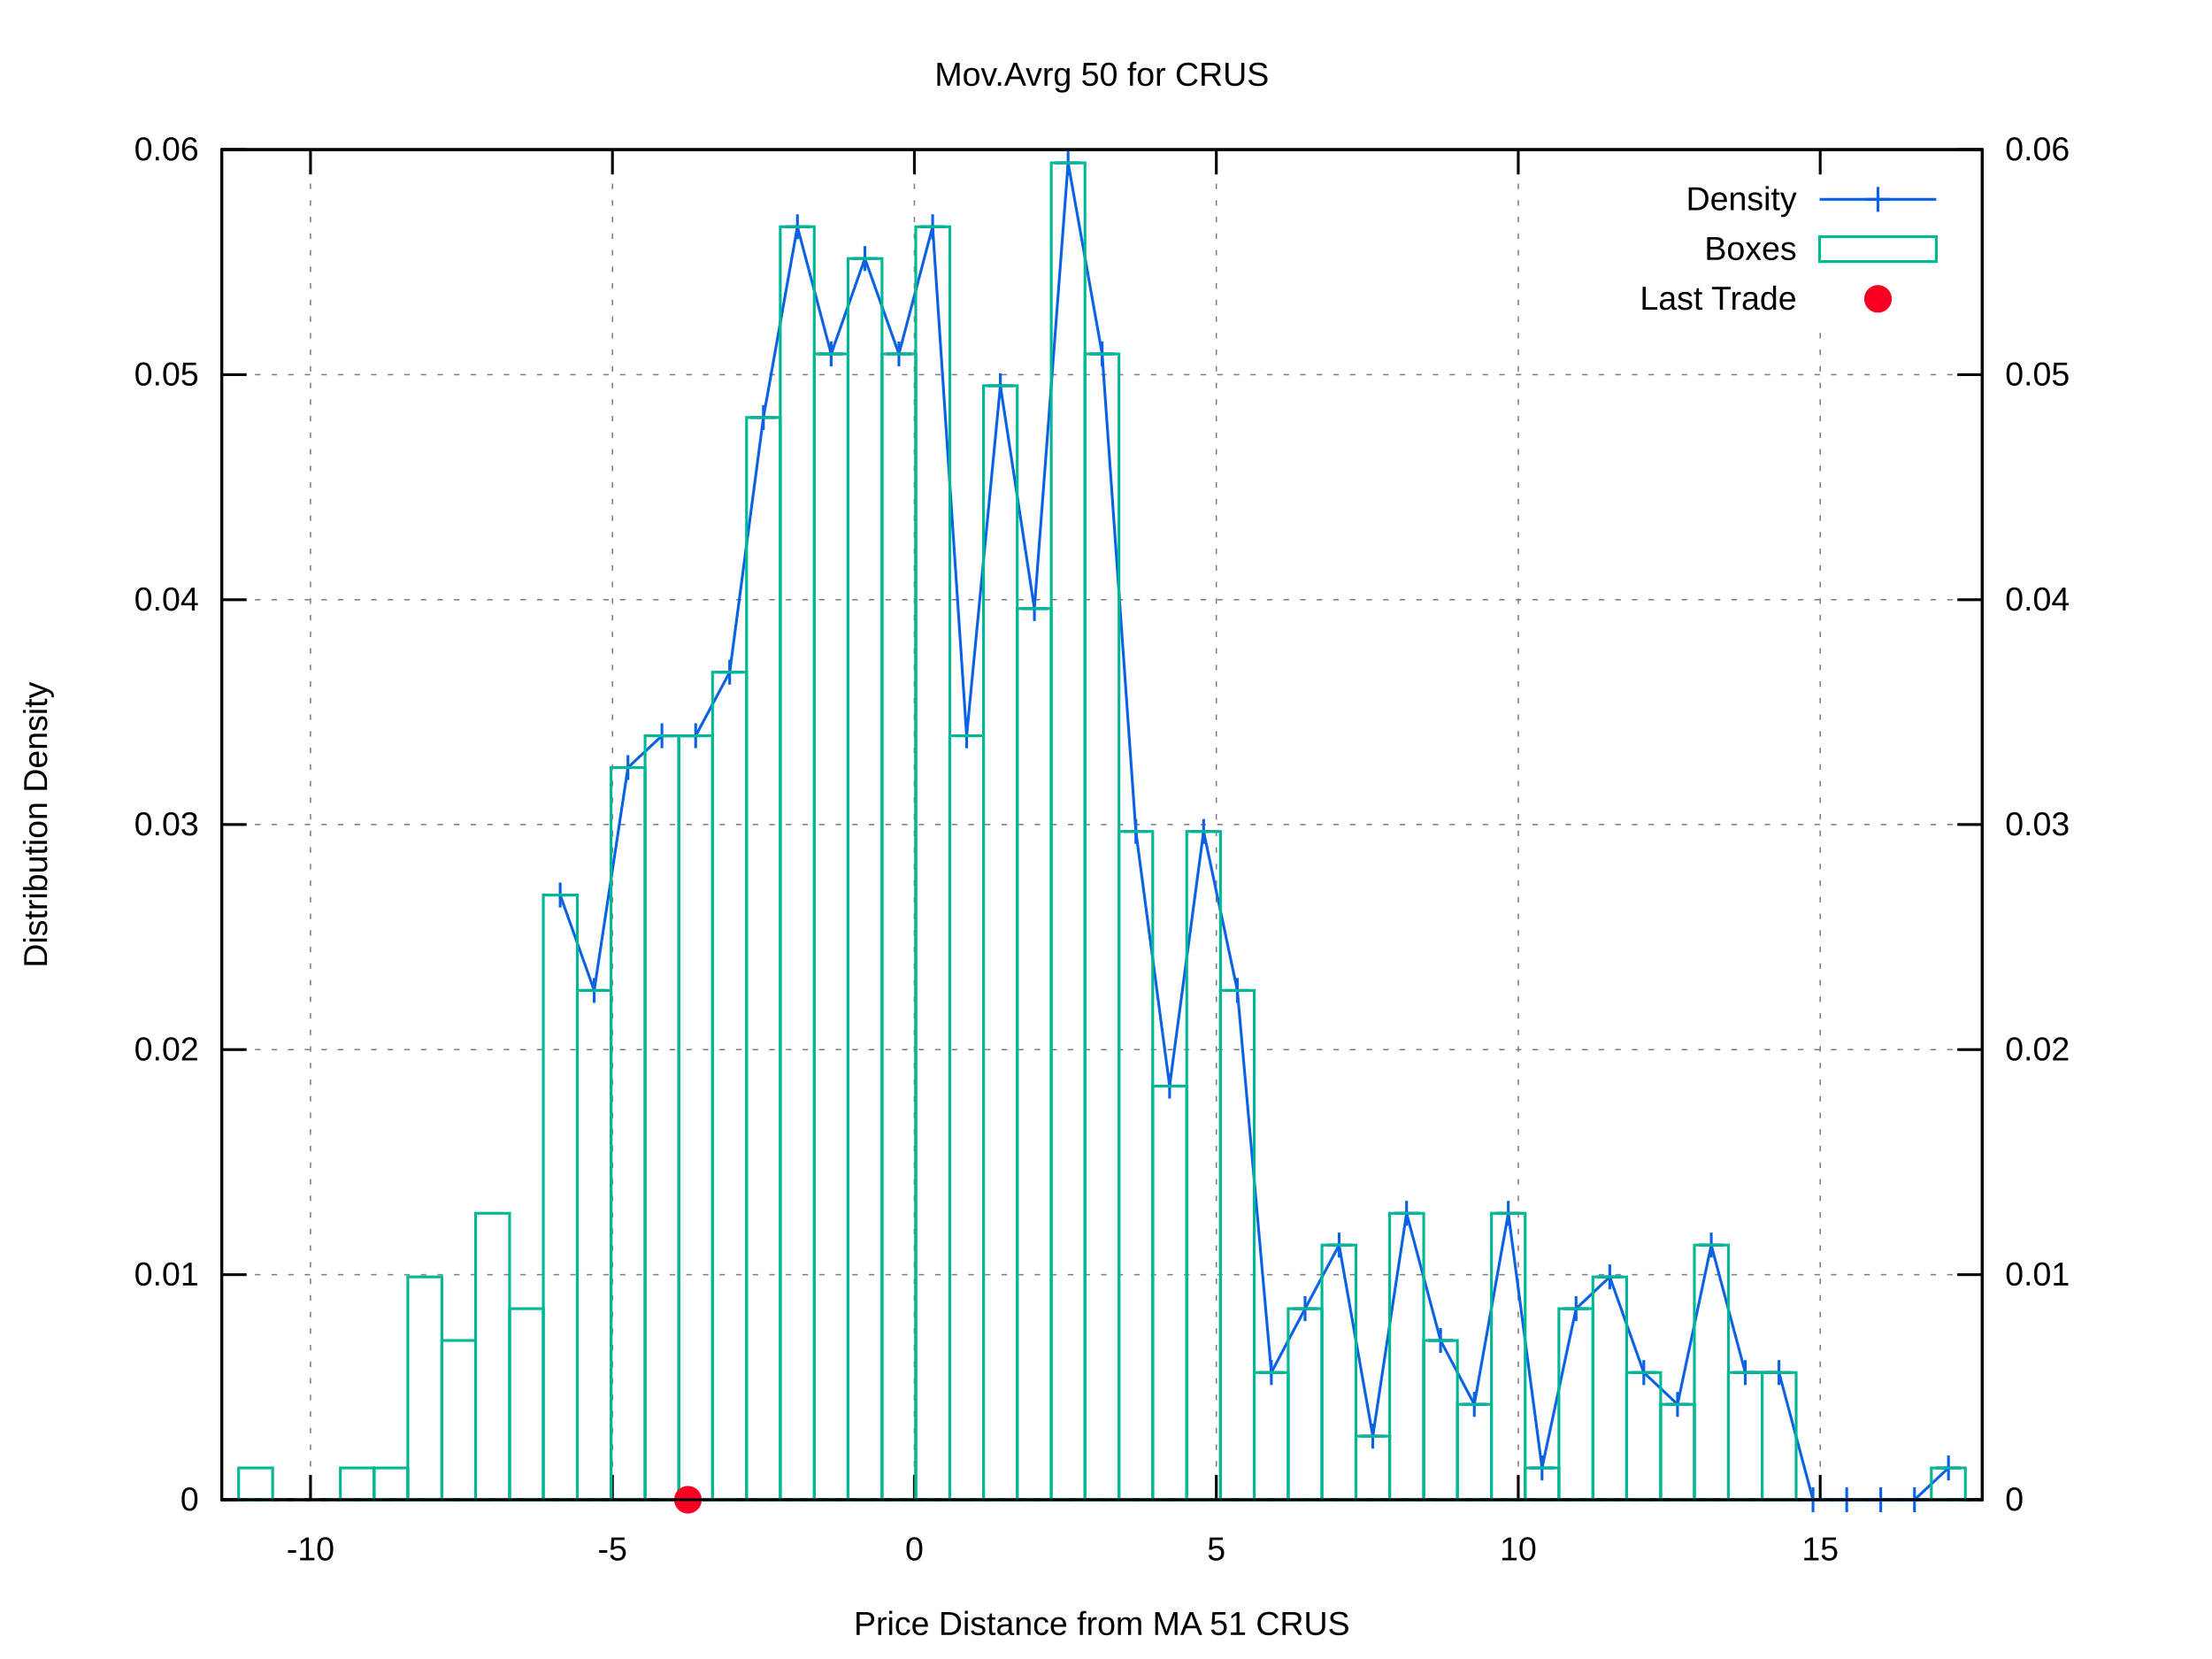
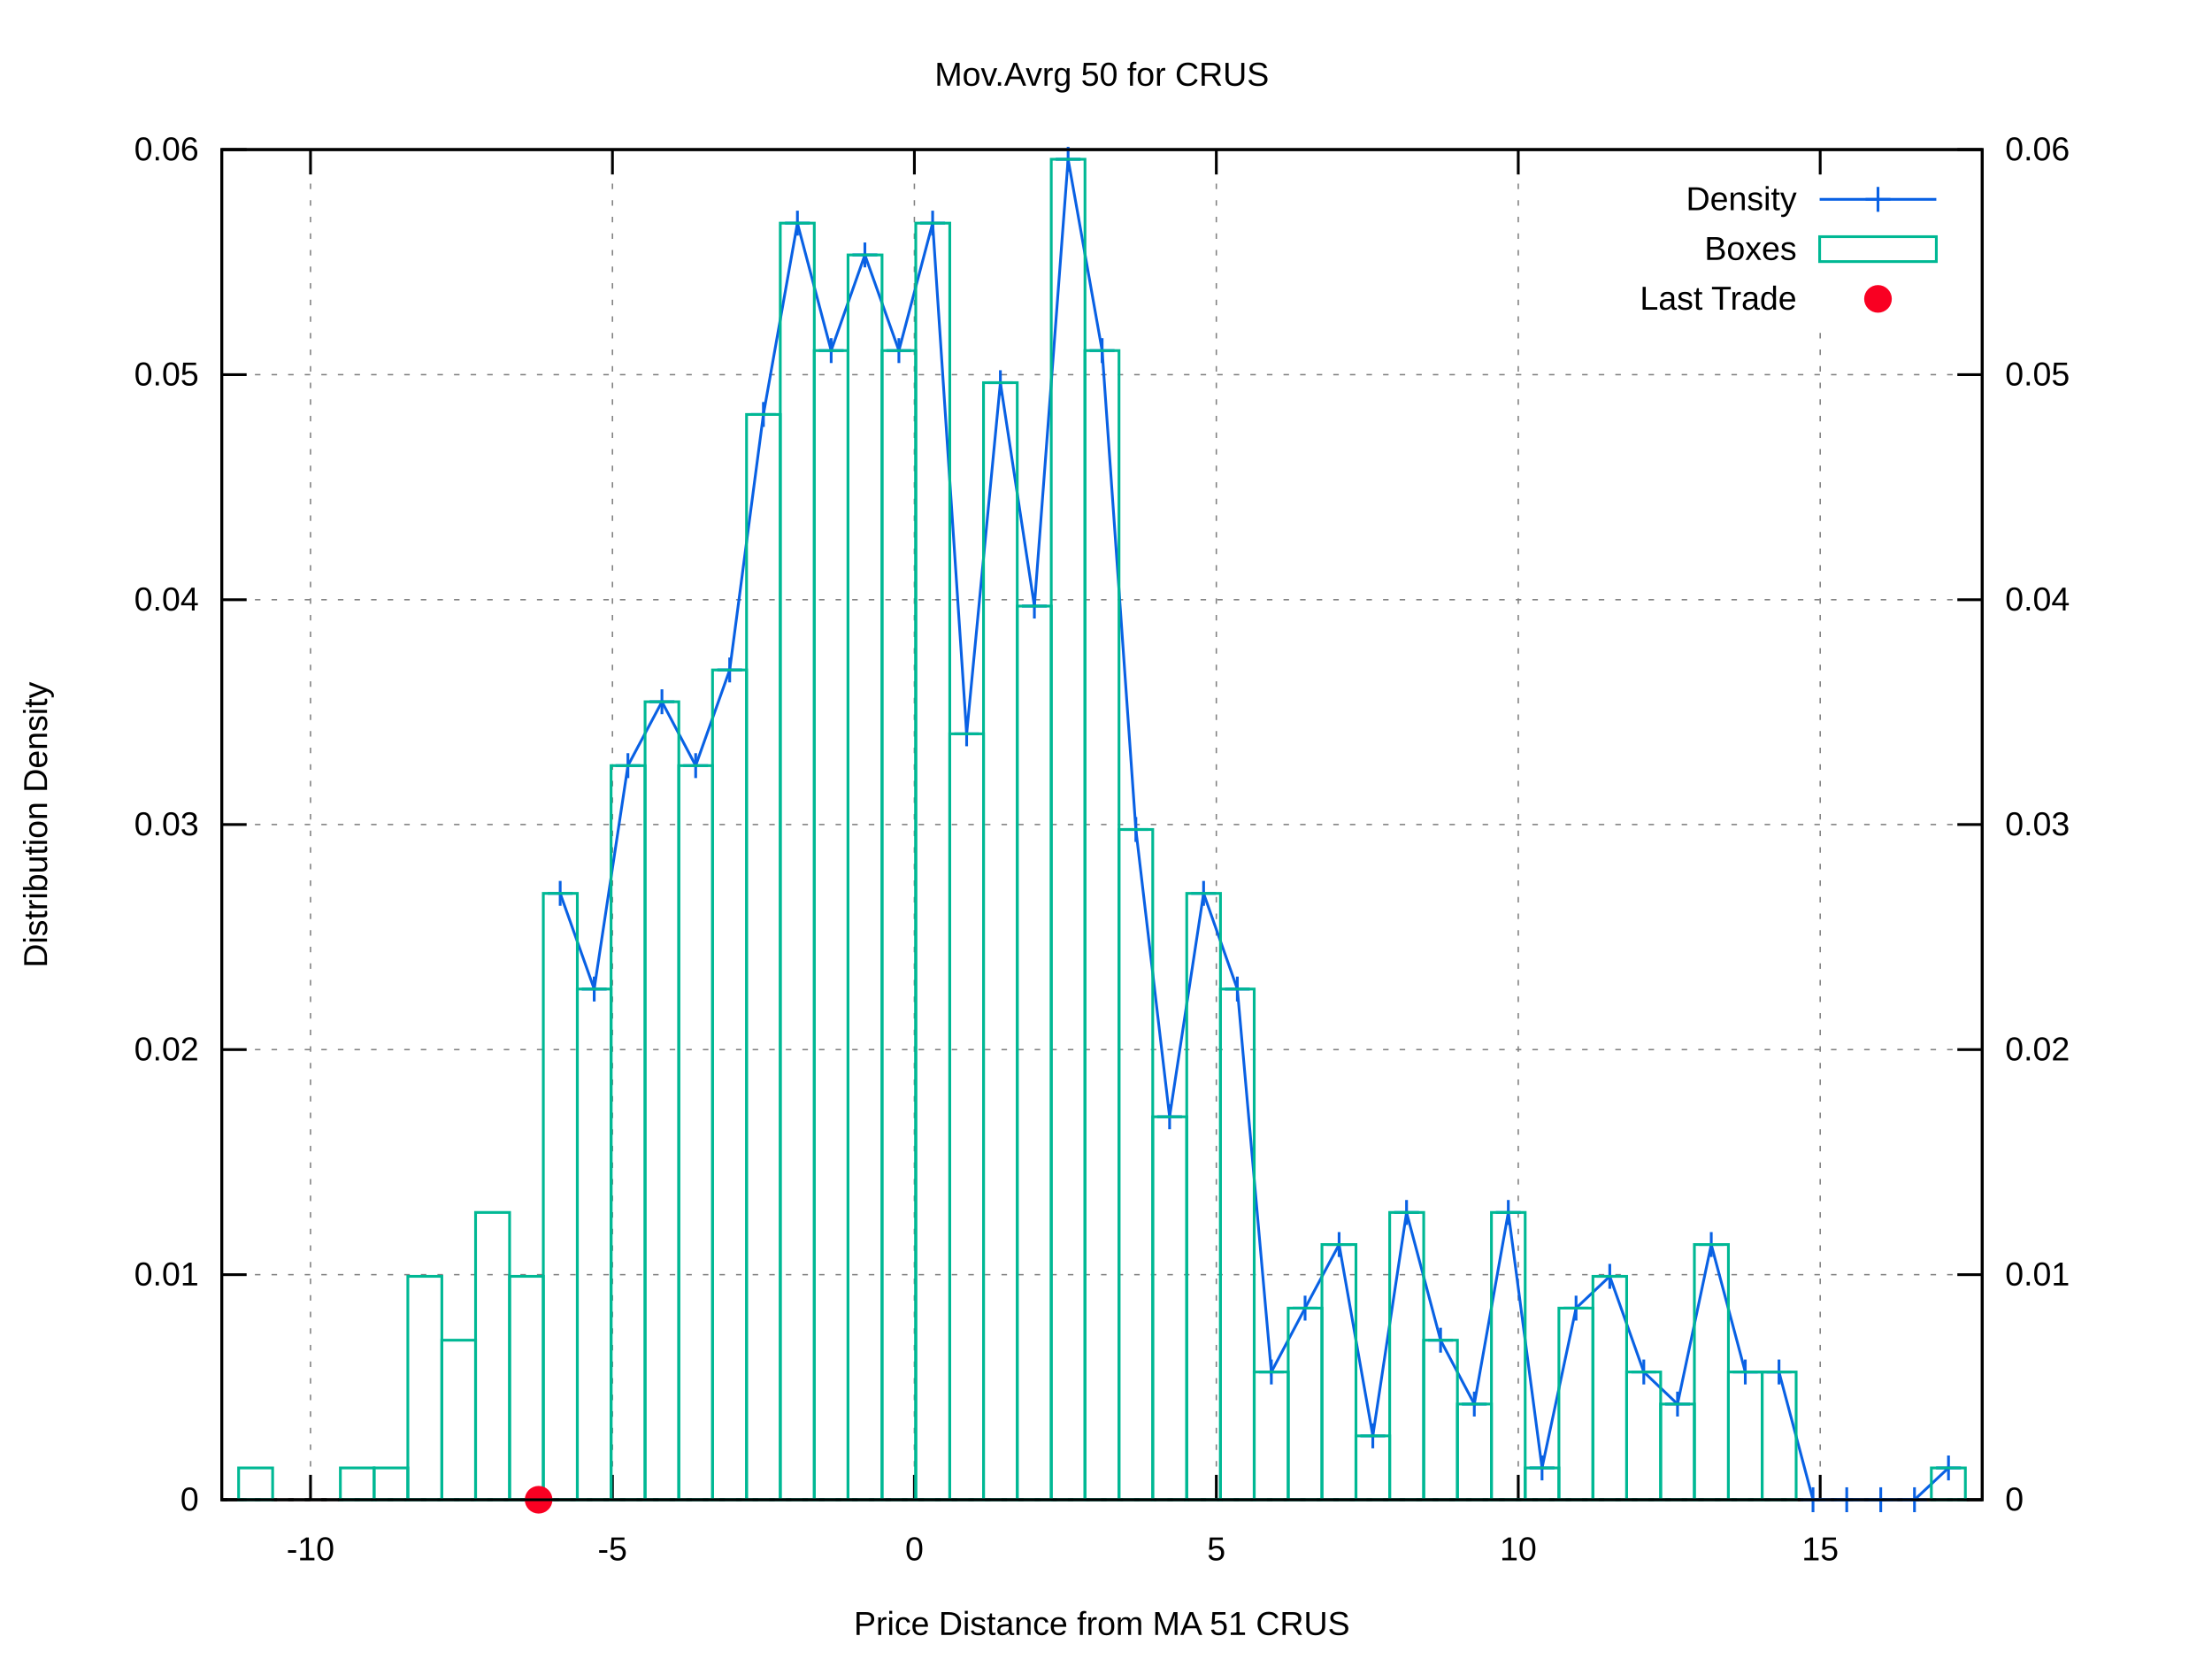
<svg xmlns="http://www.w3.org/2000/svg" xmlns:xlink="http://www.w3.org/1999/xlink" viewBox="0 0 800 600">
  <g id="gnuplot_canvas">
    <rect x="0" y="0" width="800" height="600" fill="#ffffff" />
    <defs>
      <circle id="gpDot" r="0.5" stroke-width="0.5" />
      <path id="gpPt0" stroke-width="0.222" stroke="currentColor" d="M-1,0 h2 M0,-1 v2" />
      <path id="gpPt1" stroke-width="0.222" stroke="currentColor" d="M-1,-1 L1,1 M1,-1 L-1,1" />
      <path id="gpPt2" stroke-width="0.222" stroke="currentColor" d="M-1,0 L1,0 M0,-1 L0,1 M-1,-1 L1,1 M-1,1 L1,-1" />
      <rect id="gpPt3" stroke-width="0.222" stroke="currentColor" x="-1" y="-1" width="2" height="2" />
      <rect id="gpPt4" stroke-width="0.222" stroke="currentColor" fill="currentColor" x="-1" y="-1" width="2" height="2" />
      <circle id="gpPt5" stroke-width="0.222" stroke="currentColor" cx="0" cy="0" r="1" />
      <use xlink:href="#gpPt5" id="gpPt6" fill="currentColor" stroke="none" />
      <path id="gpPt7" stroke-width="0.222" stroke="currentColor" d="M0,-1.33 L-1.33,0.67 L1.33,0.67 z" />
      <use xlink:href="#gpPt7" id="gpPt8" fill="currentColor" stroke="none" />
      <use xlink:href="#gpPt7" id="gpPt9" stroke="currentColor" transform="rotate(180)" />
      <use xlink:href="#gpPt9" id="gpPt10" fill="currentColor" stroke="none" />
      <use xlink:href="#gpPt3" id="gpPt11" stroke="currentColor" transform="rotate(45)" />
      <use xlink:href="#gpPt11" id="gpPt12" fill="currentColor" stroke="none" />
      <path id="gpPt13" stroke-width="0.222" stroke="currentColor" d="M0,1.330 L1.265,0.411 L0.782,-1.067 L-0.782,-1.076 L-1.265,0.411 z" />
      <use xlink:href="#gpPt13" id="gpPt14" fill="currentColor" stroke="none" />
      <filter id="textbox" filterUnits="objectBoundingBox" x="0" y="0" height="1" width="1">
        <feFlood flood-color="#FFFFFF" flood-opacity="1" result="bgnd" />
        <feComposite in="SourceGraphic" in2="bgnd" operator="atop" />
      </filter>
      <filter id="greybox" filterUnits="objectBoundingBox" x="0" y="0" height="1" width="1">
        <feFlood flood-color="lightgrey" flood-opacity="1" result="grey" />
        <feComposite in="SourceGraphic" in2="grey" operator="atop" />
      </filter>
    </defs>
    <g fill="none" color="#FFFFFF" stroke="black" stroke-width="1.00" stroke-linecap="butt" stroke-linejoin="miter">
</g>
    <g fill="none" color="black" stroke="currentColor" stroke-width="1.00" stroke-linecap="butt" stroke-linejoin="miter">
</g>
    <g fill="none" color="black" stroke="black" stroke-width="0.50" stroke-linecap="butt" stroke-linejoin="miter">
</g>
    <g fill="none" color="gray" stroke="currentColor" stroke-width="0.50" stroke-linecap="butt" stroke-linejoin="miter">
      <path stroke="gray" stroke-dasharray="2,4" class="gridline" d="M80.2,542.4 L716.9,542.4  " />
    </g>
    <g fill="none" color="gray" stroke="gray" stroke-width="1.00" stroke-linecap="butt" stroke-linejoin="miter">
</g>
    <g fill="none" color="black" stroke="currentColor" stroke-width="1.00" stroke-linecap="butt" stroke-linejoin="miter">
      <path stroke="black" d="M80.2,542.4 L89.2,542.4  " />
      <g transform="translate(71.9,546.3)" stroke="none" fill="black" font-family="arial" font-size="12.00" text-anchor="end">
        <text>
          <tspan font-family="arial"> 0</tspan>
        </text>
      </g>
    </g>
    <g fill="none" color="black" stroke="currentColor" stroke-width="1.00" stroke-linecap="butt" stroke-linejoin="miter">
</g>
    <g fill="none" color="black" stroke="black" stroke-width="0.50" stroke-linecap="butt" stroke-linejoin="miter">
</g>
    <g fill="none" color="gray" stroke="currentColor" stroke-width="0.50" stroke-linecap="butt" stroke-linejoin="miter">
      <path stroke="gray" stroke-dasharray="2,4" class="gridline" d="M80.2,461.0 L716.9,461.0  " />
    </g>
    <g fill="none" color="gray" stroke="gray" stroke-width="1.00" stroke-linecap="butt" stroke-linejoin="miter">
</g>
    <g fill="none" color="black" stroke="currentColor" stroke-width="1.00" stroke-linecap="butt" stroke-linejoin="miter">
      <path stroke="black" d="M80.2,461.0 L89.2,461.0  " />
      <g transform="translate(71.9,464.9)" stroke="none" fill="black" font-family="arial" font-size="12.00" text-anchor="end">
        <text>
          <tspan font-family="arial"> 0.01</tspan>
        </text>
      </g>
    </g>
    <g fill="none" color="black" stroke="currentColor" stroke-width="1.00" stroke-linecap="butt" stroke-linejoin="miter">
</g>
    <g fill="none" color="black" stroke="black" stroke-width="0.50" stroke-linecap="butt" stroke-linejoin="miter">
</g>
    <g fill="none" color="gray" stroke="currentColor" stroke-width="0.50" stroke-linecap="butt" stroke-linejoin="miter">
      <path stroke="gray" stroke-dasharray="2,4" class="gridline" d="M80.2,379.6 L716.9,379.6  " />
    </g>
    <g fill="none" color="gray" stroke="gray" stroke-width="1.00" stroke-linecap="butt" stroke-linejoin="miter">
</g>
    <g fill="none" color="black" stroke="currentColor" stroke-width="1.00" stroke-linecap="butt" stroke-linejoin="miter">
      <path stroke="black" d="M80.2,379.6 L89.2,379.6  " />
      <g transform="translate(71.9,383.5)" stroke="none" fill="black" font-family="arial" font-size="12.00" text-anchor="end">
        <text>
          <tspan font-family="arial"> 0.02</tspan>
        </text>
      </g>
    </g>
    <g fill="none" color="black" stroke="currentColor" stroke-width="1.00" stroke-linecap="butt" stroke-linejoin="miter">
</g>
    <g fill="none" color="black" stroke="black" stroke-width="0.50" stroke-linecap="butt" stroke-linejoin="miter">
</g>
    <g fill="none" color="gray" stroke="currentColor" stroke-width="0.50" stroke-linecap="butt" stroke-linejoin="miter">
      <path stroke="gray" stroke-dasharray="2,4" class="gridline" d="M80.2,298.2 L716.9,298.2  " />
    </g>
    <g fill="none" color="gray" stroke="gray" stroke-width="1.00" stroke-linecap="butt" stroke-linejoin="miter">
</g>
    <g fill="none" color="black" stroke="currentColor" stroke-width="1.00" stroke-linecap="butt" stroke-linejoin="miter">
      <path stroke="black" d="M80.2,298.2 L89.2,298.2  " />
      <g transform="translate(71.9,302.1)" stroke="none" fill="black" font-family="arial" font-size="12.00" text-anchor="end">
        <text>
          <tspan font-family="arial"> 0.03</tspan>
        </text>
      </g>
    </g>
    <g fill="none" color="black" stroke="currentColor" stroke-width="1.00" stroke-linecap="butt" stroke-linejoin="miter">
</g>
    <g fill="none" color="black" stroke="black" stroke-width="0.50" stroke-linecap="butt" stroke-linejoin="miter">
</g>
    <g fill="none" color="gray" stroke="currentColor" stroke-width="0.50" stroke-linecap="butt" stroke-linejoin="miter">
      <path stroke="gray" stroke-dasharray="2,4" class="gridline" d="M80.2,216.9 L716.9,216.9  " />
    </g>
    <g fill="none" color="gray" stroke="gray" stroke-width="1.00" stroke-linecap="butt" stroke-linejoin="miter">
</g>
    <g fill="none" color="black" stroke="currentColor" stroke-width="1.00" stroke-linecap="butt" stroke-linejoin="miter">
      <path stroke="black" d="M80.2,216.9 L89.2,216.9  " />
      <g transform="translate(71.9,220.8)" stroke="none" fill="black" font-family="arial" font-size="12.00" text-anchor="end">
        <text>
          <tspan font-family="arial"> 0.04</tspan>
        </text>
      </g>
    </g>
    <g fill="none" color="black" stroke="currentColor" stroke-width="1.00" stroke-linecap="butt" stroke-linejoin="miter">
</g>
    <g fill="none" color="black" stroke="black" stroke-width="0.50" stroke-linecap="butt" stroke-linejoin="miter">
</g>
    <g fill="none" color="gray" stroke="currentColor" stroke-width="0.50" stroke-linecap="butt" stroke-linejoin="miter">
      <path stroke="gray" stroke-dasharray="2,4" class="gridline" d="M80.2,135.5 L716.9,135.5  " />
    </g>
    <g fill="none" color="gray" stroke="gray" stroke-width="1.00" stroke-linecap="butt" stroke-linejoin="miter">
</g>
    <g fill="none" color="black" stroke="currentColor" stroke-width="1.00" stroke-linecap="butt" stroke-linejoin="miter">
      <path stroke="black" d="M80.2,135.5 L89.2,135.5  " />
      <g transform="translate(71.9,139.4)" stroke="none" fill="black" font-family="arial" font-size="12.00" text-anchor="end">
        <text>
          <tspan font-family="arial"> 0.05</tspan>
        </text>
      </g>
    </g>
    <g fill="none" color="black" stroke="currentColor" stroke-width="1.00" stroke-linecap="butt" stroke-linejoin="miter">
</g>
    <g fill="none" color="black" stroke="black" stroke-width="0.50" stroke-linecap="butt" stroke-linejoin="miter">
</g>
    <g fill="none" color="gray" stroke="currentColor" stroke-width="0.50" stroke-linecap="butt" stroke-linejoin="miter">
      <path stroke="gray" stroke-dasharray="2,4" class="gridline" d="M80.2,54.1 L716.9,54.1  " />
    </g>
    <g fill="none" color="gray" stroke="gray" stroke-width="1.00" stroke-linecap="butt" stroke-linejoin="miter">
</g>
    <g fill="none" color="black" stroke="currentColor" stroke-width="1.00" stroke-linecap="butt" stroke-linejoin="miter">
      <path stroke="black" d="M80.2,54.1 L89.2,54.1  " />
      <g transform="translate(71.9,58.0)" stroke="none" fill="black" font-family="arial" font-size="12.00" text-anchor="end">
        <text>
          <tspan font-family="arial"> 0.06</tspan>
        </text>
      </g>
    </g>
    <g fill="none" color="black" stroke="currentColor" stroke-width="1.00" stroke-linecap="butt" stroke-linejoin="miter">
</g>
    <g fill="none" color="black" stroke="black" stroke-width="0.50" stroke-linecap="butt" stroke-linejoin="miter">
</g>
    <g fill="none" color="gray" stroke="currentColor" stroke-width="0.50" stroke-linecap="butt" stroke-linejoin="miter">
      <path stroke="gray" stroke-dasharray="2,4" class="gridline" d="M112.3,542.4 L112.3,54.1  " />
    </g>
    <g fill="none" color="gray" stroke="gray" stroke-width="1.00" stroke-linecap="butt" stroke-linejoin="miter">
</g>
    <g fill="none" color="black" stroke="currentColor" stroke-width="1.00" stroke-linecap="butt" stroke-linejoin="miter">
      <path stroke="black" d="M112.3,542.4 L112.3,533.4 M112.3,54.1 L112.3,63.1  " />
      <g transform="translate(112.3,564.3)" stroke="none" fill="black" font-family="arial" font-size="12.00" text-anchor="middle">
        <text>
          <tspan font-family="arial">-10</tspan>
        </text>
      </g>
    </g>
    <g fill="none" color="black" stroke="currentColor" stroke-width="1.00" stroke-linecap="butt" stroke-linejoin="miter">
</g>
    <g fill="none" color="black" stroke="black" stroke-width="0.50" stroke-linecap="butt" stroke-linejoin="miter">
</g>
    <g fill="none" color="gray" stroke="currentColor" stroke-width="0.50" stroke-linecap="butt" stroke-linejoin="miter">
      <path stroke="gray" stroke-dasharray="2,4" class="gridline" d="M221.5,542.4 L221.5,54.1  " />
    </g>
    <g fill="none" color="gray" stroke="gray" stroke-width="1.00" stroke-linecap="butt" stroke-linejoin="miter">
</g>
    <g fill="none" color="black" stroke="currentColor" stroke-width="1.00" stroke-linecap="butt" stroke-linejoin="miter">
      <path stroke="black" d="M221.5,542.4 L221.5,533.4 M221.5,54.1 L221.5,63.1  " />
      <g transform="translate(221.5,564.3)" stroke="none" fill="black" font-family="arial" font-size="12.00" text-anchor="middle">
        <text>
          <tspan font-family="arial">-5</tspan>
        </text>
      </g>
    </g>
    <g fill="none" color="black" stroke="currentColor" stroke-width="1.00" stroke-linecap="butt" stroke-linejoin="miter">
</g>
    <g fill="none" color="black" stroke="black" stroke-width="0.50" stroke-linecap="butt" stroke-linejoin="miter">
</g>
    <g fill="none" color="gray" stroke="currentColor" stroke-width="0.50" stroke-linecap="butt" stroke-linejoin="miter">
      <path stroke="gray" stroke-dasharray="2,4" class="gridline" d="M330.7,542.4 L330.7,54.1  " />
    </g>
    <g fill="none" color="gray" stroke="gray" stroke-width="1.00" stroke-linecap="butt" stroke-linejoin="miter">
</g>
    <g fill="none" color="black" stroke="currentColor" stroke-width="1.00" stroke-linecap="butt" stroke-linejoin="miter">
      <path stroke="black" d="M330.7,542.4 L330.7,533.4 M330.7,54.1 L330.7,63.1  " />
      <g transform="translate(330.7,564.3)" stroke="none" fill="black" font-family="arial" font-size="12.00" text-anchor="middle">
        <text>
          <tspan font-family="arial"> 0</tspan>
        </text>
      </g>
    </g>
    <g fill="none" color="black" stroke="currentColor" stroke-width="1.00" stroke-linecap="butt" stroke-linejoin="miter">
</g>
    <g fill="none" color="black" stroke="black" stroke-width="0.50" stroke-linecap="butt" stroke-linejoin="miter">
</g>
    <g fill="none" color="gray" stroke="currentColor" stroke-width="0.50" stroke-linecap="butt" stroke-linejoin="miter">
      <path stroke="gray" stroke-dasharray="2,4" class="gridline" d="M439.9,542.4 L439.9,54.1  " />
    </g>
    <g fill="none" color="gray" stroke="gray" stroke-width="1.00" stroke-linecap="butt" stroke-linejoin="miter">
</g>
    <g fill="none" color="black" stroke="currentColor" stroke-width="1.00" stroke-linecap="butt" stroke-linejoin="miter">
      <path stroke="black" d="M439.9,542.4 L439.9,533.4 M439.9,54.1 L439.9,63.1  " />
      <g transform="translate(439.9,564.3)" stroke="none" fill="black" font-family="arial" font-size="12.00" text-anchor="middle">
        <text>
          <tspan font-family="arial"> 5</tspan>
        </text>
      </g>
    </g>
    <g fill="none" color="black" stroke="currentColor" stroke-width="1.00" stroke-linecap="butt" stroke-linejoin="miter">
</g>
    <g fill="none" color="black" stroke="black" stroke-width="0.50" stroke-linecap="butt" stroke-linejoin="miter">
</g>
    <g fill="none" color="gray" stroke="currentColor" stroke-width="0.50" stroke-linecap="butt" stroke-linejoin="miter">
      <path stroke="gray" stroke-dasharray="2,4" class="gridline" d="M549.1,542.4 L549.1,54.1  " />
    </g>
    <g fill="none" color="gray" stroke="gray" stroke-width="1.00" stroke-linecap="butt" stroke-linejoin="miter">
</g>
    <g fill="none" color="black" stroke="currentColor" stroke-width="1.00" stroke-linecap="butt" stroke-linejoin="miter">
      <path stroke="black" d="M549.1,542.4 L549.1,533.4 M549.1,54.1 L549.1,63.1  " />
      <g transform="translate(549.1,564.3)" stroke="none" fill="black" font-family="arial" font-size="12.00" text-anchor="middle">
        <text>
          <tspan font-family="arial"> 10</tspan>
        </text>
      </g>
    </g>
    <g fill="none" color="black" stroke="currentColor" stroke-width="1.00" stroke-linecap="butt" stroke-linejoin="miter">
</g>
    <g fill="none" color="black" stroke="black" stroke-width="0.50" stroke-linecap="butt" stroke-linejoin="miter">
</g>
    <g fill="none" color="gray" stroke="currentColor" stroke-width="0.50" stroke-linecap="butt" stroke-linejoin="miter">
      <path stroke="gray" stroke-dasharray="2,4" class="gridline" d="M658.3,542.4 L658.3,117.1 M658.3,63.1 L658.3,54.1  " />
    </g>
    <g fill="none" color="gray" stroke="gray" stroke-width="1.00" stroke-linecap="butt" stroke-linejoin="miter">
</g>
    <g fill="none" color="black" stroke="currentColor" stroke-width="1.00" stroke-linecap="butt" stroke-linejoin="miter">
      <path stroke="black" d="M658.3,542.4 L658.3,533.4 M658.3,54.1 L658.3,63.1  " />
      <g transform="translate(658.3,564.3)" stroke="none" fill="black" font-family="arial" font-size="12.00" text-anchor="middle">
        <text>
          <tspan font-family="arial"> 15</tspan>
        </text>
      </g>
    </g>
    <g fill="none" color="black" stroke="currentColor" stroke-width="1.00" stroke-linecap="butt" stroke-linejoin="miter">
      <path stroke="black" d="M716.9,542.4 L707.9,542.4  " />
      <g transform="translate(725.2,546.3)" stroke="none" fill="black" font-family="arial" font-size="12.00" text-anchor="start">
        <text>
          <tspan font-family="arial"> 0</tspan>
        </text>
      </g>
    </g>
    <g fill="none" color="black" stroke="currentColor" stroke-width="1.00" stroke-linecap="butt" stroke-linejoin="miter">
      <path stroke="black" d="M716.9,461.0 L707.9,461.0  " />
      <g transform="translate(725.2,464.9)" stroke="none" fill="black" font-family="arial" font-size="12.00" text-anchor="start">
        <text>
          <tspan font-family="arial"> 0.01</tspan>
        </text>
      </g>
    </g>
    <g fill="none" color="black" stroke="currentColor" stroke-width="1.00" stroke-linecap="butt" stroke-linejoin="miter">
      <path stroke="black" d="M716.9,379.6 L707.9,379.6  " />
      <g transform="translate(725.2,383.5)" stroke="none" fill="black" font-family="arial" font-size="12.00" text-anchor="start">
        <text>
          <tspan font-family="arial"> 0.02</tspan>
        </text>
      </g>
    </g>
    <g fill="none" color="black" stroke="currentColor" stroke-width="1.00" stroke-linecap="butt" stroke-linejoin="miter">
      <path stroke="black" d="M716.9,298.2 L707.9,298.2  " />
      <g transform="translate(725.2,302.1)" stroke="none" fill="black" font-family="arial" font-size="12.00" text-anchor="start">
        <text>
          <tspan font-family="arial"> 0.03</tspan>
        </text>
      </g>
    </g>
    <g fill="none" color="black" stroke="currentColor" stroke-width="1.00" stroke-linecap="butt" stroke-linejoin="miter">
      <path stroke="black" d="M716.9,216.9 L707.9,216.9  " />
      <g transform="translate(725.2,220.8)" stroke="none" fill="black" font-family="arial" font-size="12.00" text-anchor="start">
        <text>
          <tspan font-family="arial"> 0.04</tspan>
        </text>
      </g>
    </g>
    <g fill="none" color="black" stroke="currentColor" stroke-width="1.00" stroke-linecap="butt" stroke-linejoin="miter">
      <path stroke="black" d="M716.9,135.5 L707.9,135.5  " />
      <g transform="translate(725.2,139.4)" stroke="none" fill="black" font-family="arial" font-size="12.00" text-anchor="start">
        <text>
          <tspan font-family="arial"> 0.05</tspan>
        </text>
      </g>
    </g>
    <g fill="none" color="black" stroke="currentColor" stroke-width="1.00" stroke-linecap="butt" stroke-linejoin="miter">
      <path stroke="black" d="M716.9,54.1 L707.9,54.1  " />
      <g transform="translate(725.2,58.0)" stroke="none" fill="black" font-family="arial" font-size="12.00" text-anchor="start">
        <text>
          <tspan font-family="arial"> 0.06</tspan>
        </text>
      </g>
    </g>
    <g fill="none" color="black" stroke="currentColor" stroke-width="1.00" stroke-linecap="butt" stroke-linejoin="miter">
</g>
    <g fill="none" color="gray" stroke="currentColor" stroke-width="1.00" stroke-linecap="butt" stroke-linejoin="miter">
      <path stroke="black" stroke-dasharray="2,4" d="M80.2,542.4 L716.9,542.4  " />
    </g>
    <g fill="none" color="black" stroke="currentColor" stroke-width="1.00" stroke-linecap="butt" stroke-linejoin="miter">
      <path stroke="black" d="M80.2,54.1 L80.2,542.4 L716.9,542.4 L716.9,54.1 L80.2,54.1 Z  " />
    </g>
    <g fill="none" color="black" stroke="currentColor" stroke-width="1.00" stroke-linecap="butt" stroke-linejoin="miter">
      <g transform="translate(17.0,298.3) rotate(270)" stroke="none" fill="black" font-family="arial" font-size="12.00" text-anchor="middle">
        <text>
          <tspan font-family="arial">Distribution Density</tspan>
        </text>
      </g>
    </g>
    <g fill="none" color="black" stroke="currentColor" stroke-width="1.00" stroke-linecap="butt" stroke-linejoin="miter">
      <g transform="translate(398.5,591.3)" stroke="none" fill="black" font-family="arial" font-size="12.00" text-anchor="middle">
        <text>
          <tspan font-family="arial">Price Distance from MA 51 CRUS</tspan>
        </text>
      </g>
    </g>
    <g fill="none" color="black" stroke="currentColor" stroke-width="1.00" stroke-linecap="butt" stroke-linejoin="miter">
      <g transform="translate(398.5,31.0)" stroke="none" fill="black" font-family="arial" font-size="12.00" text-anchor="middle">
        <text>
          <tspan font-family="arial">Mov.Avrg 50 for CRUS </tspan>
        </text>
      </g>
    </g>
    <g id="gnuplot_plot_1">
      <g fill="none" color="black" stroke="currentColor" stroke-width="1.00" stroke-linecap="butt" stroke-linejoin="miter">
        <g transform="translate(649.8,76.0)" stroke="none" fill="black" font-family="arial" font-size="12.00" text-anchor="end">
          <text>
            <tspan font-family="arial">Density</tspan>
          </text>
        </g>
      </g>
      <g fill="none" color="black" stroke="currentColor" stroke-width="1.00" stroke-linecap="butt" stroke-linejoin="miter">
-         <path stroke="rgb(  9,  97, 228)" d="M658.1,72.1 L700.3,72.1 M202.6,323.7 L214.9,358.2 L227.1,277.6 L239.4,266.1 L251.6,266.1 L263.9,243.1   L276.1,151.0 L288.4,82.0 L300.6,128.0 L312.8,93.5 L325.1,128.0 L337.3,82.0 L349.6,266.1 L361.8,139.5   L374.1,220.1 L386.3,58.9 L398.6,128.0 L410.8,300.7 L423.0,392.8 L435.3,300.7 L447.5,358.2 L459.8,496.4   L472.0,473.3 L484.3,450.3 L496.5,519.4 L508.7,438.8 L521.0,484.8 L533.2,507.9 L545.5,438.8 L557.7,530.9   L570.0,473.3 L582.2,461.8 L594.5,496.4 L606.7,507.9 L618.9,450.3 L631.2,496.4 L643.4,496.4 L655.7,542.4   L667.9,542.4 L680.2,542.4 L692.4,542.4 L704.7,530.9  " />
-         <use xlink:href="#gpPt0" transform="translate(202.6,323.7) scale(4.50)" color="rgb(  9,  97, 228)" />
-         <use xlink:href="#gpPt0" transform="translate(214.9,358.2) scale(4.50)" color="rgb(  9,  97, 228)" />
-         <use xlink:href="#gpPt0" transform="translate(227.1,277.6) scale(4.50)" color="rgb(  9,  97, 228)" />
-         <use xlink:href="#gpPt0" transform="translate(239.4,266.1) scale(4.50)" color="rgb(  9,  97, 228)" />
-         <use xlink:href="#gpPt0" transform="translate(251.6,266.1) scale(4.50)" color="rgb(  9,  97, 228)" />
-         <use xlink:href="#gpPt0" transform="translate(263.9,243.1) scale(4.50)" color="rgb(  9,  97, 228)" />
-         <use xlink:href="#gpPt0" transform="translate(276.1,151.0) scale(4.50)" color="rgb(  9,  97, 228)" />
-         <use xlink:href="#gpPt0" transform="translate(288.4,82.0) scale(4.50)" color="rgb(  9,  97, 228)" />
-         <use xlink:href="#gpPt0" transform="translate(300.6,128.0) scale(4.50)" color="rgb(  9,  97, 228)" />
-         <use xlink:href="#gpPt0" transform="translate(312.8,93.5) scale(4.50)" color="rgb(  9,  97, 228)" />
-         <use xlink:href="#gpPt0" transform="translate(325.1,128.0) scale(4.50)" color="rgb(  9,  97, 228)" />
-         <use xlink:href="#gpPt0" transform="translate(337.3,82.0) scale(4.50)" color="rgb(  9,  97, 228)" />
-         <use xlink:href="#gpPt0" transform="translate(349.6,266.1) scale(4.50)" color="rgb(  9,  97, 228)" />
-         <use xlink:href="#gpPt0" transform="translate(361.8,139.5) scale(4.50)" color="rgb(  9,  97, 228)" />
-         <use xlink:href="#gpPt0" transform="translate(374.1,220.1) scale(4.50)" color="rgb(  9,  97, 228)" />
-         <use xlink:href="#gpPt0" transform="translate(386.3,58.9) scale(4.50)" color="rgb(  9,  97, 228)" />
-         <use xlink:href="#gpPt0" transform="translate(398.6,128.0) scale(4.50)" color="rgb(  9,  97, 228)" />
-         <use xlink:href="#gpPt0" transform="translate(410.8,300.7) scale(4.50)" color="rgb(  9,  97, 228)" />
-         <use xlink:href="#gpPt0" transform="translate(423.0,392.8) scale(4.50)" color="rgb(  9,  97, 228)" />
-         <use xlink:href="#gpPt0" transform="translate(435.3,300.7) scale(4.50)" color="rgb(  9,  97, 228)" />
-         <use xlink:href="#gpPt0" transform="translate(447.5,358.2) scale(4.50)" color="rgb(  9,  97, 228)" />
-         <use xlink:href="#gpPt0" transform="translate(459.8,496.4) scale(4.50)" color="rgb(  9,  97, 228)" />
-         <use xlink:href="#gpPt0" transform="translate(472.0,473.3) scale(4.50)" color="rgb(  9,  97, 228)" />
-         <use xlink:href="#gpPt0" transform="translate(484.3,450.3) scale(4.50)" color="rgb(  9,  97, 228)" />
-         <use xlink:href="#gpPt0" transform="translate(496.5,519.4) scale(4.50)" color="rgb(  9,  97, 228)" />
-         <use xlink:href="#gpPt0" transform="translate(508.7,438.8) scale(4.50)" color="rgb(  9,  97, 228)" />
-         <use xlink:href="#gpPt0" transform="translate(521.0,484.8) scale(4.50)" color="rgb(  9,  97, 228)" />
-         <use xlink:href="#gpPt0" transform="translate(533.2,507.9) scale(4.50)" color="rgb(  9,  97, 228)" />
-         <use xlink:href="#gpPt0" transform="translate(545.5,438.8) scale(4.50)" color="rgb(  9,  97, 228)" />
+         <path stroke="rgb(  9,  97, 228)" d="M658.1,72.1 L700.3,72.1 M202.6,323.1 L214.9,357.7 L227.1,276.9 L239.4,253.8 L251.6,276.9 L263.9,242.3   L276.1,149.9 L288.4,80.7 L300.6,126.8 L312.8,92.2 L325.1,126.8 L337.3,80.7 L349.6,265.4 L361.8,138.4   L374.1,219.2 L386.3,57.6 L398.6,126.8 L410.8,300.0 L423.0,403.9 L435.3,323.1 L447.5,357.7 L459.8,496.2   L472.0,473.1 L484.3,450.1 L496.5,519.3 L508.7,438.5 L521.0,484.7 L533.2,507.8 L545.5,438.5 L557.7,530.9   L570.0,473.1 L582.2,461.6 L594.5,496.2 L606.7,507.8 L618.9,450.1 L631.2,496.2 L643.4,496.2 L655.7,542.4   L667.9,542.4 L680.2,542.4 L692.4,542.4 L704.7,530.9  " />
+         <use xlink:href="#gpPt0" transform="translate(202.6,323.1) scale(4.50)" color="rgb(  9,  97, 228)" />
+         <use xlink:href="#gpPt0" transform="translate(214.9,357.7) scale(4.50)" color="rgb(  9,  97, 228)" />
+         <use xlink:href="#gpPt0" transform="translate(227.1,276.9) scale(4.50)" color="rgb(  9,  97, 228)" />
+         <use xlink:href="#gpPt0" transform="translate(239.4,253.8) scale(4.50)" color="rgb(  9,  97, 228)" />
+         <use xlink:href="#gpPt0" transform="translate(251.6,276.9) scale(4.50)" color="rgb(  9,  97, 228)" />
+         <use xlink:href="#gpPt0" transform="translate(263.9,242.3) scale(4.50)" color="rgb(  9,  97, 228)" />
+         <use xlink:href="#gpPt0" transform="translate(276.1,149.9) scale(4.50)" color="rgb(  9,  97, 228)" />
+         <use xlink:href="#gpPt0" transform="translate(288.4,80.7) scale(4.50)" color="rgb(  9,  97, 228)" />
+         <use xlink:href="#gpPt0" transform="translate(300.6,126.8) scale(4.50)" color="rgb(  9,  97, 228)" />
+         <use xlink:href="#gpPt0" transform="translate(312.8,92.2) scale(4.50)" color="rgb(  9,  97, 228)" />
+         <use xlink:href="#gpPt0" transform="translate(325.1,126.8) scale(4.50)" color="rgb(  9,  97, 228)" />
+         <use xlink:href="#gpPt0" transform="translate(337.3,80.7) scale(4.50)" color="rgb(  9,  97, 228)" />
+         <use xlink:href="#gpPt0" transform="translate(349.6,265.4) scale(4.50)" color="rgb(  9,  97, 228)" />
+         <use xlink:href="#gpPt0" transform="translate(361.8,138.4) scale(4.50)" color="rgb(  9,  97, 228)" />
+         <use xlink:href="#gpPt0" transform="translate(374.1,219.2) scale(4.50)" color="rgb(  9,  97, 228)" />
+         <use xlink:href="#gpPt0" transform="translate(386.3,57.6) scale(4.50)" color="rgb(  9,  97, 228)" />
+         <use xlink:href="#gpPt0" transform="translate(398.6,126.8) scale(4.50)" color="rgb(  9,  97, 228)" />
+         <use xlink:href="#gpPt0" transform="translate(410.8,300.0) scale(4.50)" color="rgb(  9,  97, 228)" />
+         <use xlink:href="#gpPt0" transform="translate(423.0,403.9) scale(4.50)" color="rgb(  9,  97, 228)" />
+         <use xlink:href="#gpPt0" transform="translate(435.3,323.1) scale(4.50)" color="rgb(  9,  97, 228)" />
+         <use xlink:href="#gpPt0" transform="translate(447.5,357.7) scale(4.50)" color="rgb(  9,  97, 228)" />
+         <use xlink:href="#gpPt0" transform="translate(459.8,496.2) scale(4.50)" color="rgb(  9,  97, 228)" />
+         <use xlink:href="#gpPt0" transform="translate(472.0,473.1) scale(4.50)" color="rgb(  9,  97, 228)" />
+         <use xlink:href="#gpPt0" transform="translate(484.3,450.1) scale(4.50)" color="rgb(  9,  97, 228)" />
+         <use xlink:href="#gpPt0" transform="translate(496.5,519.3) scale(4.50)" color="rgb(  9,  97, 228)" />
+         <use xlink:href="#gpPt0" transform="translate(508.7,438.5) scale(4.50)" color="rgb(  9,  97, 228)" />
+         <use xlink:href="#gpPt0" transform="translate(521.0,484.7) scale(4.50)" color="rgb(  9,  97, 228)" />
+         <use xlink:href="#gpPt0" transform="translate(533.2,507.8) scale(4.50)" color="rgb(  9,  97, 228)" />
+         <use xlink:href="#gpPt0" transform="translate(545.5,438.5) scale(4.50)" color="rgb(  9,  97, 228)" />
        <use xlink:href="#gpPt0" transform="translate(557.7,530.9) scale(4.50)" color="rgb(  9,  97, 228)" />
-         <use xlink:href="#gpPt0" transform="translate(570.0,473.3) scale(4.50)" color="rgb(  9,  97, 228)" />
-         <use xlink:href="#gpPt0" transform="translate(582.2,461.8) scale(4.50)" color="rgb(  9,  97, 228)" />
-         <use xlink:href="#gpPt0" transform="translate(594.5,496.4) scale(4.50)" color="rgb(  9,  97, 228)" />
-         <use xlink:href="#gpPt0" transform="translate(606.7,507.9) scale(4.50)" color="rgb(  9,  97, 228)" />
-         <use xlink:href="#gpPt0" transform="translate(618.9,450.3) scale(4.50)" color="rgb(  9,  97, 228)" />
-         <use xlink:href="#gpPt0" transform="translate(631.2,496.4) scale(4.50)" color="rgb(  9,  97, 228)" />
-         <use xlink:href="#gpPt0" transform="translate(643.4,496.4) scale(4.50)" color="rgb(  9,  97, 228)" />
+         <use xlink:href="#gpPt0" transform="translate(570.0,473.1) scale(4.50)" color="rgb(  9,  97, 228)" />
+         <use xlink:href="#gpPt0" transform="translate(582.2,461.6) scale(4.50)" color="rgb(  9,  97, 228)" />
+         <use xlink:href="#gpPt0" transform="translate(594.5,496.2) scale(4.50)" color="rgb(  9,  97, 228)" />
+         <use xlink:href="#gpPt0" transform="translate(606.7,507.8) scale(4.50)" color="rgb(  9,  97, 228)" />
+         <use xlink:href="#gpPt0" transform="translate(618.9,450.1) scale(4.50)" color="rgb(  9,  97, 228)" />
+         <use xlink:href="#gpPt0" transform="translate(631.2,496.2) scale(4.50)" color="rgb(  9,  97, 228)" />
+         <use xlink:href="#gpPt0" transform="translate(643.4,496.2) scale(4.50)" color="rgb(  9,  97, 228)" />
        <use xlink:href="#gpPt0" transform="translate(655.7,542.4) scale(4.50)" color="rgb(  9,  97, 228)" />
        <use xlink:href="#gpPt0" transform="translate(667.9,542.4) scale(4.50)" color="rgb(  9,  97, 228)" />
        <use xlink:href="#gpPt0" transform="translate(680.2,542.4) scale(4.50)" color="rgb(  9,  97, 228)" />
        <use xlink:href="#gpPt0" transform="translate(692.4,542.4) scale(4.50)" color="rgb(  9,  97, 228)" />
        <use xlink:href="#gpPt0" transform="translate(704.7,530.9) scale(4.50)" color="rgb(  9,  97, 228)" />
        <use xlink:href="#gpPt0" transform="translate(679.2,72.1) scale(4.50)" color="rgb(  9,  97, 228)" />
      </g>
    </g>
    <g id="gnuplot_plot_2">
      <g fill="none" color="black" stroke="currentColor" stroke-width="1.00" stroke-linecap="butt" stroke-linejoin="miter">
        <g transform="translate(649.8,94.0)" stroke="none" fill="black" font-family="arial" font-size="12.00" text-anchor="end">
          <text>
            <tspan font-family="arial">Boxes</tspan>
          </text>
        </g>
      </g>
      <g fill="none" color="black" stroke="currentColor" stroke-width="1.00" stroke-linecap="butt" stroke-linejoin="miter">
        <path stroke="rgb(  0, 184, 148)" d="M658.1,94.6 L700.3,94.6 L700.3,85.6 L658.1,85.6 L658.1,94.6 Z  " />
        <path stroke="rgb(  0, 184, 148)" d="M86.3,542.4 L86.3,530.9 L98.6,530.9 L98.6,542.4 L86.3,542.4 Z  " />
        <path stroke="rgb(  0, 184, 148)" d="M123.1,542.4 L123.1,530.9 L135.3,530.9 L135.3,542.4 L123.1,542.4 Z  " />
        <path stroke="rgb(  0, 184, 148)" d="M135.3,542.4 L135.3,530.9 L147.5,530.9 L147.5,542.4 L135.3,542.4 Z  " />
-         <path stroke="rgb(  0, 184, 148)" d="M147.5,542.4 L147.5,461.8 L159.8,461.8 L159.8,542.4 L147.5,542.4 Z  " />
-         <path stroke="rgb(  0, 184, 148)" d="M159.8,542.4 L159.8,484.8 L172.0,484.8 L172.0,542.4 L159.8,542.4 Z  " />
-         <path stroke="rgb(  0, 184, 148)" d="M172.0,542.4 L172.0,438.8 L184.3,438.8 L184.3,542.4 L172.0,542.4 Z  " />
-         <path stroke="rgb(  0, 184, 148)" d="M184.3,542.4 L184.3,473.3 L196.5,473.3 L196.5,542.4 L184.3,542.4 Z  " />
-         <path stroke="rgb(  0, 184, 148)" d="M196.5,542.4 L196.5,323.7 L208.8,323.7 L208.8,542.4 L196.5,542.4 Z  " />
-         <path stroke="rgb(  0, 184, 148)" d="M208.8,542.4 L208.8,358.2 L221.0,358.2 L221.0,542.4 L208.8,542.4 Z  " />
-         <path stroke="rgb(  0, 184, 148)" d="M221.0,542.4 L221.0,277.6 L233.3,277.6 L233.3,542.4 L221.0,542.4 Z  " />
-         <path stroke="rgb(  0, 184, 148)" d="M233.3,542.4 L233.3,266.1 L245.5,266.1 L245.5,542.4 L233.3,542.4 Z  " />
-         <path stroke="rgb(  0, 184, 148)" d="M245.5,542.4 L245.5,266.1 L257.7,266.1 L257.7,542.4 L245.5,542.4 Z  " />
-         <path stroke="rgb(  0, 184, 148)" d="M257.7,542.4 L257.7,243.1 L270.0,243.1 L270.0,542.4 L257.7,542.4 Z  " />
-         <path stroke="rgb(  0, 184, 148)" d="M270.0,542.4 L270.0,151.0 L282.2,151.0 L282.2,542.4 L270.0,542.4 Z  " />
-         <path stroke="rgb(  0, 184, 148)" d="M282.2,542.4 L282.2,82.0 L294.5,82.0 L294.5,542.4 L282.2,542.4 Z  " />
-         <path stroke="rgb(  0, 184, 148)" d="M294.5,542.4 L294.5,128.0 L306.7,128.0 L306.7,542.4 L294.5,542.4 Z  " />
-         <path stroke="rgb(  0, 184, 148)" d="M306.7,542.4 L306.7,93.5 L319.0,93.5 L319.0,542.4 L306.7,542.4 Z  " />
-         <path stroke="rgb(  0, 184, 148)" d="M319.0,542.4 L319.0,128.0 L331.2,128.0 L331.2,542.4 L319.0,542.4 Z  " />
-         <path stroke="rgb(  0, 184, 148)" d="M331.2,542.4 L331.2,82.0 L343.5,82.0 L343.5,542.4 L331.2,542.4 Z  " />
-         <path stroke="rgb(  0, 184, 148)" d="M343.5,542.4 L343.5,266.1 L355.7,266.1 L355.7,542.4 L343.5,542.4 Z  " />
-         <path stroke="rgb(  0, 184, 148)" d="M355.7,542.4 L355.7,139.5 L367.9,139.5 L367.9,542.4 L355.7,542.4 Z  " />
-         <path stroke="rgb(  0, 184, 148)" d="M367.9,542.4 L367.9,220.1 L380.2,220.1 L380.2,542.4 L367.9,542.4 Z  " />
-         <path stroke="rgb(  0, 184, 148)" d="M380.2,542.4 L380.2,58.9 L392.4,58.9 L392.4,542.4 L380.2,542.4 Z  " />
-         <path stroke="rgb(  0, 184, 148)" d="M392.4,542.4 L392.4,128.0 L404.7,128.0 L404.7,542.4 L392.4,542.4 Z  " />
-         <path stroke="rgb(  0, 184, 148)" d="M404.7,542.4 L404.7,300.7 L416.9,300.7 L416.9,542.4 L404.7,542.4 Z  " />
-         <path stroke="rgb(  0, 184, 148)" d="M416.9,542.4 L416.9,392.8 L429.2,392.8 L429.2,542.4 L416.9,542.4 Z  " />
-         <path stroke="rgb(  0, 184, 148)" d="M429.2,542.4 L429.2,300.7 L441.4,300.7 L441.4,542.4 L429.2,542.4 Z  " />
-         <path stroke="rgb(  0, 184, 148)" d="M441.4,542.4 L441.4,358.2 L453.6,358.2 L453.6,542.4 L441.4,542.4 Z  " />
-         <path stroke="rgb(  0, 184, 148)" d="M453.6,542.4 L453.6,496.4 L465.9,496.4 L465.9,542.4 L453.6,542.4 Z  " />
-         <path stroke="rgb(  0, 184, 148)" d="M465.9,542.4 L465.9,473.3 L478.1,473.3 L478.1,542.4 L465.9,542.4 Z  " />
-         <path stroke="rgb(  0, 184, 148)" d="M478.1,542.4 L478.1,450.3 L490.4,450.3 L490.4,542.4 L478.1,542.4 Z  " />
-         <path stroke="rgb(  0, 184, 148)" d="M490.4,542.4 L490.4,519.4 L502.6,519.4 L502.6,542.4 L490.4,542.4 Z  " />
-         <path stroke="rgb(  0, 184, 148)" d="M502.6,542.4 L502.6,438.8 L514.9,438.8 L514.9,542.4 L502.6,542.4 Z  " />
-         <path stroke="rgb(  0, 184, 148)" d="M514.9,542.4 L514.9,484.8 L527.1,484.8 L527.1,542.4 L514.9,542.4 Z  " />
-         <path stroke="rgb(  0, 184, 148)" d="M527.1,542.4 L527.1,507.9 L539.4,507.9 L539.4,542.4 L527.1,542.4 Z  " />
-         <path stroke="rgb(  0, 184, 148)" d="M539.4,542.4 L539.4,438.8 L551.6,438.8 L551.6,542.4 L539.4,542.4 Z  " />
+         <path stroke="rgb(  0, 184, 148)" d="M147.5,542.4 L147.5,461.6 L159.8,461.6 L159.8,542.4 L147.5,542.4 Z  " />
+         <path stroke="rgb(  0, 184, 148)" d="M159.8,542.4 L159.8,484.7 L172.0,484.7 L172.0,542.4 L159.8,542.4 Z  " />
+         <path stroke="rgb(  0, 184, 148)" d="M172.0,542.4 L172.0,438.5 L184.3,438.5 L184.3,542.4 L172.0,542.4 Z  " />
+         <path stroke="rgb(  0, 184, 148)" d="M184.3,542.4 L184.3,461.6 L196.5,461.6 L196.5,542.4 L184.3,542.4 Z  " />
+         <path stroke="rgb(  0, 184, 148)" d="M196.5,542.4 L196.5,323.1 L208.8,323.1 L208.8,542.4 L196.5,542.4 Z  " />
+         <path stroke="rgb(  0, 184, 148)" d="M208.8,542.4 L208.8,357.7 L221.0,357.7 L221.0,542.4 L208.8,542.4 Z  " />
+         <path stroke="rgb(  0, 184, 148)" d="M221.0,542.4 L221.0,276.9 L233.3,276.9 L233.3,542.4 L221.0,542.4 Z  " />
+         <path stroke="rgb(  0, 184, 148)" d="M233.3,542.4 L233.3,253.8 L245.5,253.8 L245.5,542.4 L233.3,542.4 Z  " />
+         <path stroke="rgb(  0, 184, 148)" d="M245.5,542.4 L245.5,276.9 L257.7,276.9 L257.7,542.4 L245.5,542.4 Z  " />
+         <path stroke="rgb(  0, 184, 148)" d="M257.7,542.4 L257.7,242.3 L270.0,242.3 L270.0,542.4 L257.7,542.4 Z  " />
+         <path stroke="rgb(  0, 184, 148)" d="M270.0,542.4 L270.0,149.9 L282.2,149.9 L282.2,542.4 L270.0,542.4 Z  " />
+         <path stroke="rgb(  0, 184, 148)" d="M282.2,542.4 L282.2,80.7 L294.5,80.7 L294.5,542.4 L282.2,542.4 Z  " />
+         <path stroke="rgb(  0, 184, 148)" d="M294.5,542.4 L294.5,126.8 L306.7,126.8 L306.7,542.4 L294.5,542.4 Z  " />
+         <path stroke="rgb(  0, 184, 148)" d="M306.7,542.4 L306.7,92.2 L319.0,92.2 L319.0,542.4 L306.7,542.4 Z  " />
+         <path stroke="rgb(  0, 184, 148)" d="M319.0,542.4 L319.0,126.8 L331.2,126.8 L331.2,542.4 L319.0,542.4 Z  " />
+         <path stroke="rgb(  0, 184, 148)" d="M331.2,542.4 L331.2,80.7 L343.5,80.7 L343.5,542.4 L331.2,542.4 Z  " />
+         <path stroke="rgb(  0, 184, 148)" d="M343.5,542.4 L343.5,265.4 L355.7,265.4 L355.7,542.4 L343.5,542.4 Z  " />
+         <path stroke="rgb(  0, 184, 148)" d="M355.7,542.4 L355.7,138.4 L367.9,138.4 L367.9,542.4 L355.7,542.4 Z  " />
+         <path stroke="rgb(  0, 184, 148)" d="M367.9,542.4 L367.9,219.2 L380.2,219.2 L380.2,542.4 L367.9,542.4 Z  " />
+         <path stroke="rgb(  0, 184, 148)" d="M380.2,542.4 L380.2,57.6 L392.4,57.6 L392.4,542.4 L380.2,542.4 Z  " />
+         <path stroke="rgb(  0, 184, 148)" d="M392.4,542.4 L392.4,126.8 L404.7,126.8 L404.7,542.4 L392.4,542.4 Z  " />
+         <path stroke="rgb(  0, 184, 148)" d="M404.7,542.4 L404.7,300.0 L416.9,300.0 L416.9,542.4 L404.7,542.4 Z  " />
+         <path stroke="rgb(  0, 184, 148)" d="M416.9,542.4 L416.9,403.9 L429.2,403.9 L429.2,542.4 L416.9,542.4 Z  " />
+         <path stroke="rgb(  0, 184, 148)" d="M429.2,542.4 L429.2,323.1 L441.4,323.1 L441.4,542.4 L429.2,542.4 Z  " />
+         <path stroke="rgb(  0, 184, 148)" d="M441.4,542.4 L441.4,357.7 L453.6,357.7 L453.6,542.4 L441.4,542.4 Z  " />
+         <path stroke="rgb(  0, 184, 148)" d="M453.6,542.4 L453.6,496.2 L465.9,496.2 L465.9,542.4 L453.6,542.4 Z  " />
+         <path stroke="rgb(  0, 184, 148)" d="M465.9,542.4 L465.9,473.1 L478.1,473.1 L478.1,542.4 L465.9,542.4 Z  " />
+         <path stroke="rgb(  0, 184, 148)" d="M478.1,542.4 L478.1,450.1 L490.4,450.1 L490.4,542.4 L478.1,542.4 Z  " />
+         <path stroke="rgb(  0, 184, 148)" d="M490.4,542.4 L490.4,519.3 L502.6,519.3 L502.6,542.4 L490.4,542.4 Z  " />
+         <path stroke="rgb(  0, 184, 148)" d="M502.6,542.4 L502.6,438.5 L514.9,438.5 L514.9,542.4 L502.6,542.4 Z  " />
+         <path stroke="rgb(  0, 184, 148)" d="M514.9,542.4 L514.9,484.7 L527.1,484.7 L527.1,542.4 L514.9,542.4 Z  " />
+         <path stroke="rgb(  0, 184, 148)" d="M527.1,542.4 L527.1,507.8 L539.4,507.8 L539.4,542.4 L527.1,542.4 Z  " />
+         <path stroke="rgb(  0, 184, 148)" d="M539.4,542.4 L539.4,438.5 L551.6,438.5 L551.6,542.4 L539.4,542.4 Z  " />
        <path stroke="rgb(  0, 184, 148)" d="M551.6,542.4 L551.6,530.9 L563.8,530.9 L563.8,542.4 L551.6,542.4 Z  " />
-         <path stroke="rgb(  0, 184, 148)" d="M563.8,542.4 L563.8,473.3 L576.1,473.3 L576.1,542.4 L563.8,542.4 Z  " />
-         <path stroke="rgb(  0, 184, 148)" d="M576.1,542.4 L576.1,461.8 L588.3,461.8 L588.3,542.4 L576.1,542.4 Z  " />
-         <path stroke="rgb(  0, 184, 148)" d="M588.3,542.4 L588.3,496.4 L600.6,496.4 L600.6,542.4 L588.3,542.4 Z  " />
-         <path stroke="rgb(  0, 184, 148)" d="M600.6,542.4 L600.6,507.9 L612.8,507.9 L612.8,542.4 L600.6,542.4 Z  " />
-         <path stroke="rgb(  0, 184, 148)" d="M612.8,542.4 L612.8,450.3 L625.1,450.3 L625.1,542.4 L612.8,542.4 Z  " />
-         <path stroke="rgb(  0, 184, 148)" d="M625.1,542.4 L625.1,496.4 L637.3,496.4 L637.3,542.4 L625.1,542.4 Z  " />
-         <path stroke="rgb(  0, 184, 148)" d="M637.3,542.4 L637.3,496.4 L649.6,496.4 L649.6,542.4 L637.3,542.4 Z  " />
+         <path stroke="rgb(  0, 184, 148)" d="M563.8,542.4 L563.8,473.1 L576.1,473.1 L576.1,542.4 L563.8,542.4 Z  " />
+         <path stroke="rgb(  0, 184, 148)" d="M576.1,542.4 L576.1,461.6 L588.3,461.6 L588.3,542.4 L576.1,542.4 Z  " />
+         <path stroke="rgb(  0, 184, 148)" d="M588.3,542.4 L588.3,496.2 L600.6,496.2 L600.6,542.4 L588.3,542.4 Z  " />
+         <path stroke="rgb(  0, 184, 148)" d="M600.6,542.4 L600.6,507.8 L612.8,507.8 L612.8,542.4 L600.6,542.4 Z  " />
+         <path stroke="rgb(  0, 184, 148)" d="M612.8,542.4 L612.8,450.1 L625.1,450.1 L625.1,542.4 L612.8,542.4 Z  " />
+         <path stroke="rgb(  0, 184, 148)" d="M625.1,542.4 L625.1,496.2 L637.3,496.2 L637.3,542.4 L625.1,542.4 Z  " />
+         <path stroke="rgb(  0, 184, 148)" d="M637.3,542.4 L637.3,496.2 L649.6,496.2 L649.6,542.4 L637.3,542.4 Z  " />
        <path stroke="rgb(  0, 184, 148)" d="M698.5,542.4 L698.5,530.9 L710.8,530.9 L710.8,542.4 L698.5,542.4 Z  " />
      </g>
    </g>
    <g id="gnuplot_plot_3">
      <g fill="none" color="black" stroke="currentColor" stroke-width="1.00" stroke-linecap="butt" stroke-linejoin="miter">
        <g transform="translate(649.8,112.0)" stroke="none" fill="black" font-family="arial" font-size="12.00" text-anchor="end">
          <text>
            <tspan font-family="arial">Last Trade</tspan>
          </text>
        </g>
      </g>
      <g fill="none" color="black" stroke="currentColor" stroke-width="1.00" stroke-linecap="butt" stroke-linejoin="miter">
-         <use xlink:href="#gpPt6" transform="translate(248.8,542.4) scale(4.50)" color="rgb(249,   0,  34)" />
+         <use xlink:href="#gpPt6" transform="translate(194.8,542.4) scale(4.50)" color="rgb(249,   0,  34)" />
        <use xlink:href="#gpPt6" transform="translate(679.2,108.1) scale(4.50)" color="rgb(249,   0,  34)" />
      </g>
    </g>
    <g fill="none" color="#FFFFFF" stroke="rgb(249,   0,  34)" stroke-width="2.00" stroke-linecap="butt" stroke-linejoin="miter">
</g>
    <g fill="none" color="black" stroke="currentColor" stroke-width="2.00" stroke-linecap="butt" stroke-linejoin="miter">
</g>
    <g fill="none" color="black" stroke="black" stroke-width="1.00" stroke-linecap="butt" stroke-linejoin="miter">
</g>
    <g fill="none" color="black" stroke="currentColor" stroke-width="1.00" stroke-linecap="butt" stroke-linejoin="miter">
      <path stroke="black" d="M80.2,54.1 L80.2,542.4 L716.9,542.4 L716.9,54.1 L80.2,54.1 Z  " />
    </g>
    <g fill="none" color="black" stroke="currentColor" stroke-width="1.00" stroke-linecap="butt" stroke-linejoin="miter">
</g>
  </g>
</svg>
